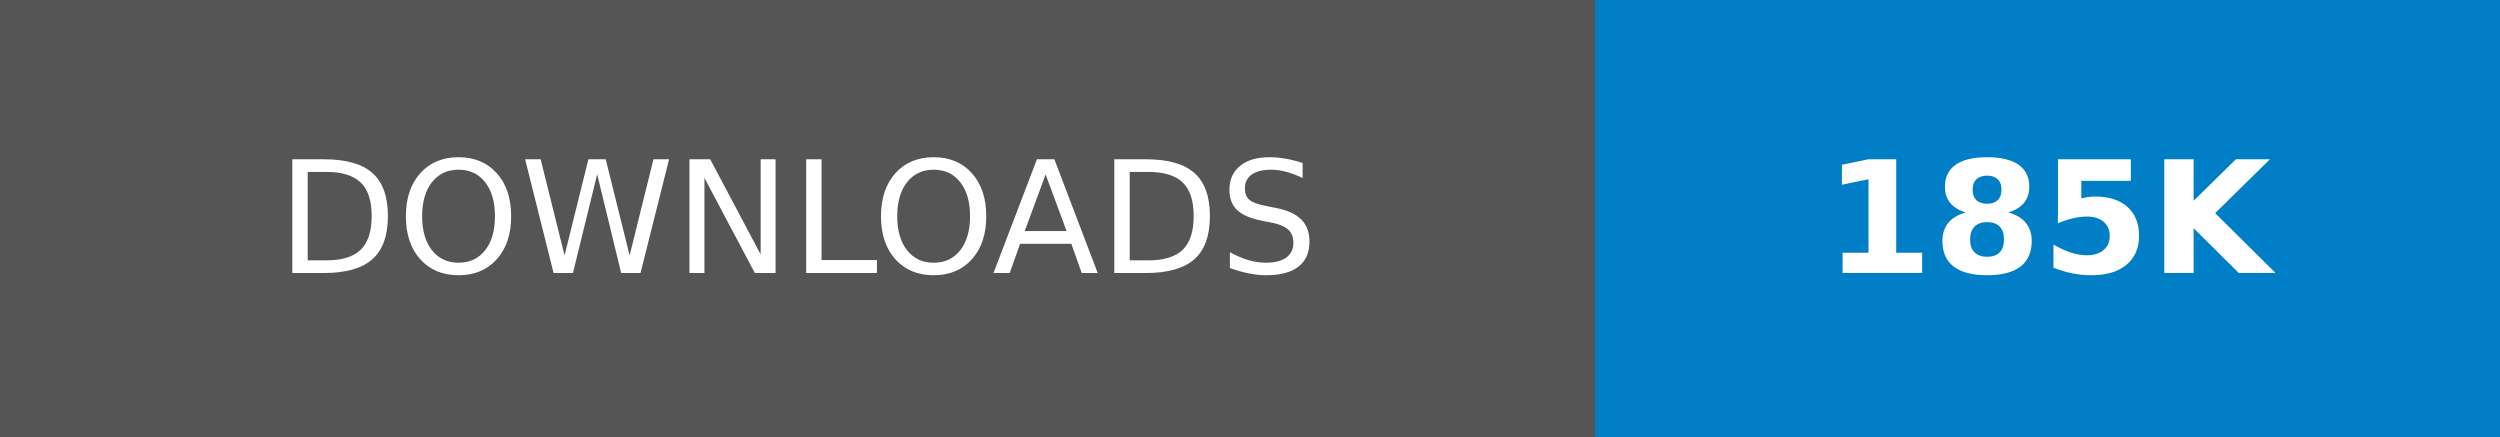
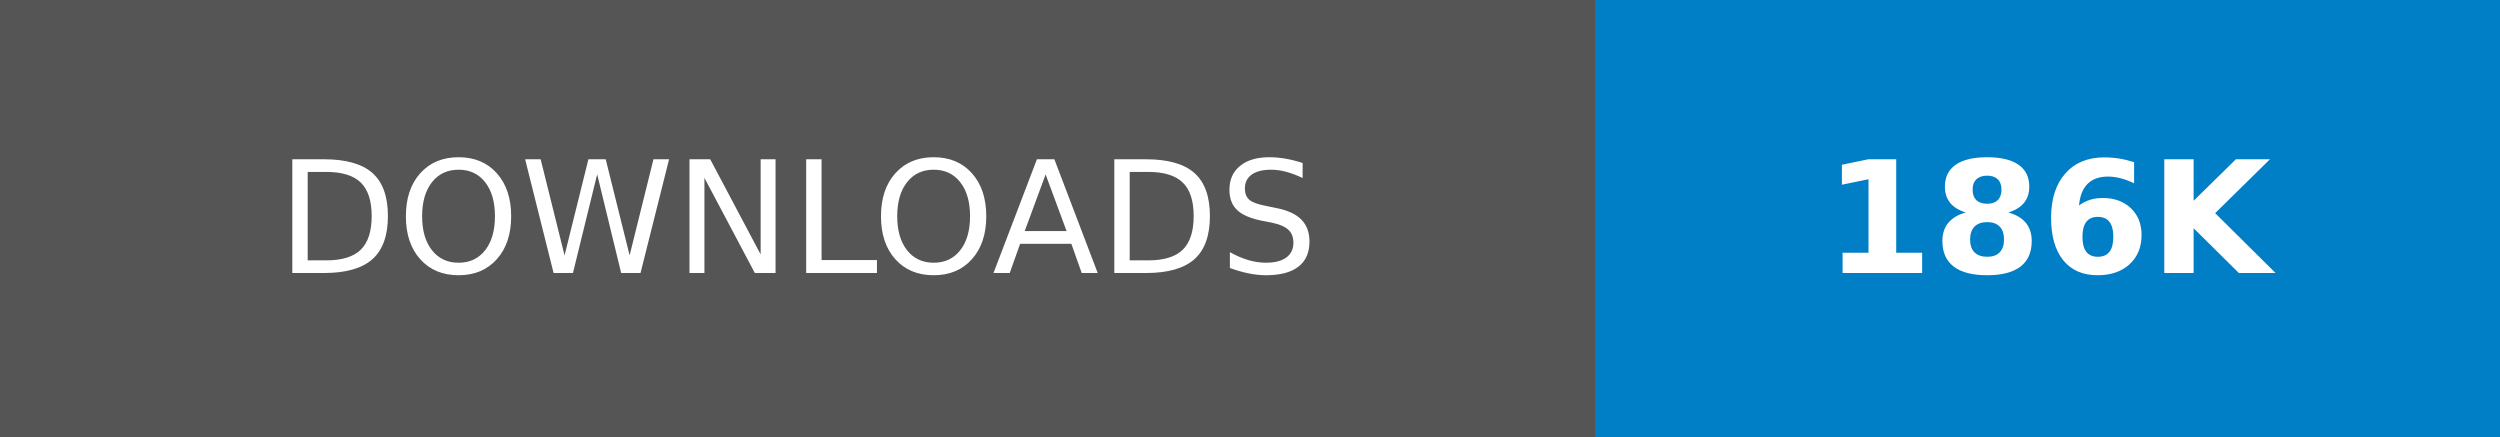
- <svg xmlns="http://www.w3.org/2000/svg" width="160.25" height="28" role="img" aria-label="DOWNLOADS: 185K">
+ <svg xmlns="http://www.w3.org/2000/svg" width="160.25" height="28" role="img" aria-label="DOWNLOADS: 186K">
  <g shape-rendering="crispEdges">
    <rect width="102.25" height="28" fill="#555" />
    <rect x="102.25" width="58" height="28" fill="#007ec6" />
  </g>
  <g fill="#fff" text-anchor="middle" font-family="Verdana,Geneva,DejaVu Sans,sans-serif" text-rendering="geometricPrecision" font-size="100">
    <text transform="scale(.1)" x="511.25" y="175" textLength="782.5" fill="#fff">DOWNLOADS</text>
-     <text transform="scale(.1)" x="1312.5" y="175" textLength="340" fill="#fff" font-weight="bold">185K</text>
+     <text transform="scale(.1)" x="1312.5" y="175" textLength="340" fill="#fff" font-weight="bold">186K</text>
  </g>
</svg>
